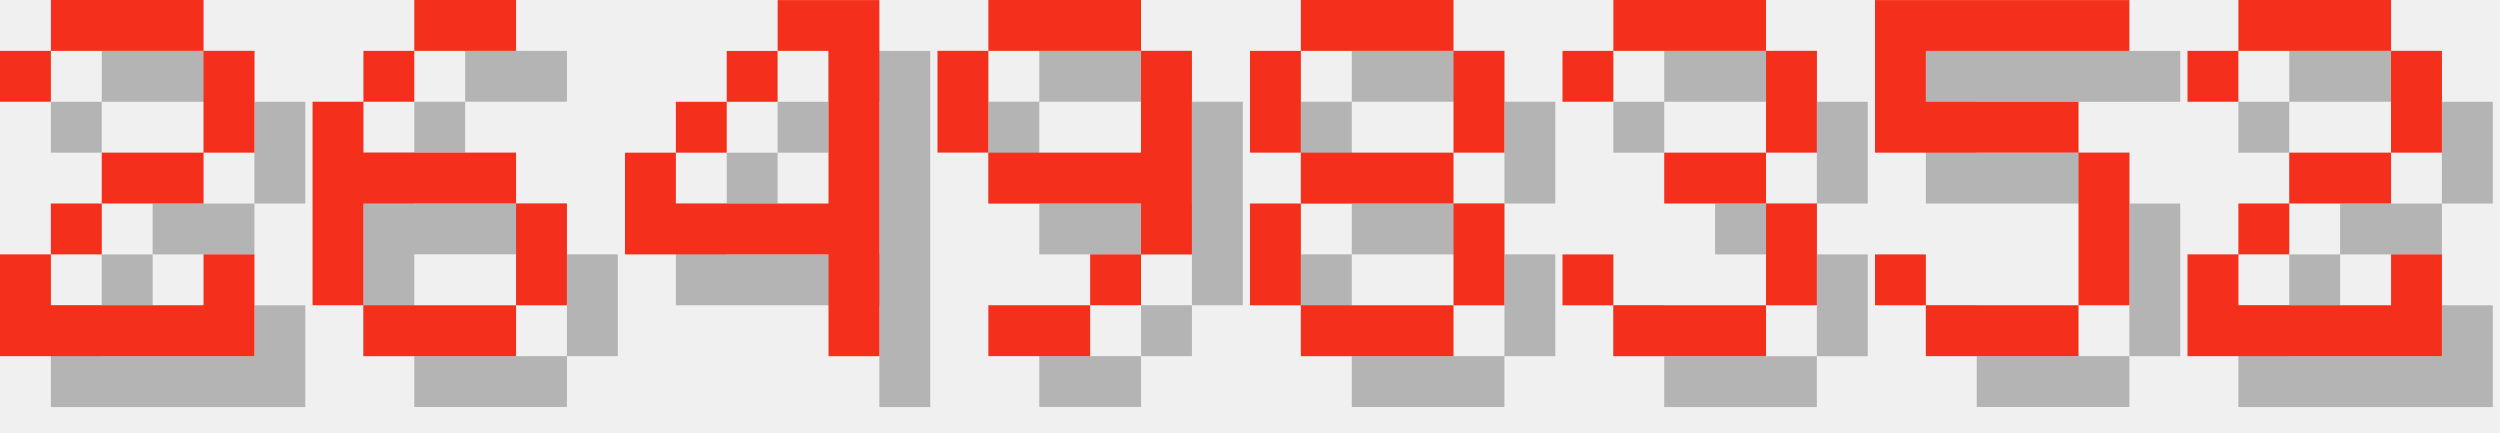
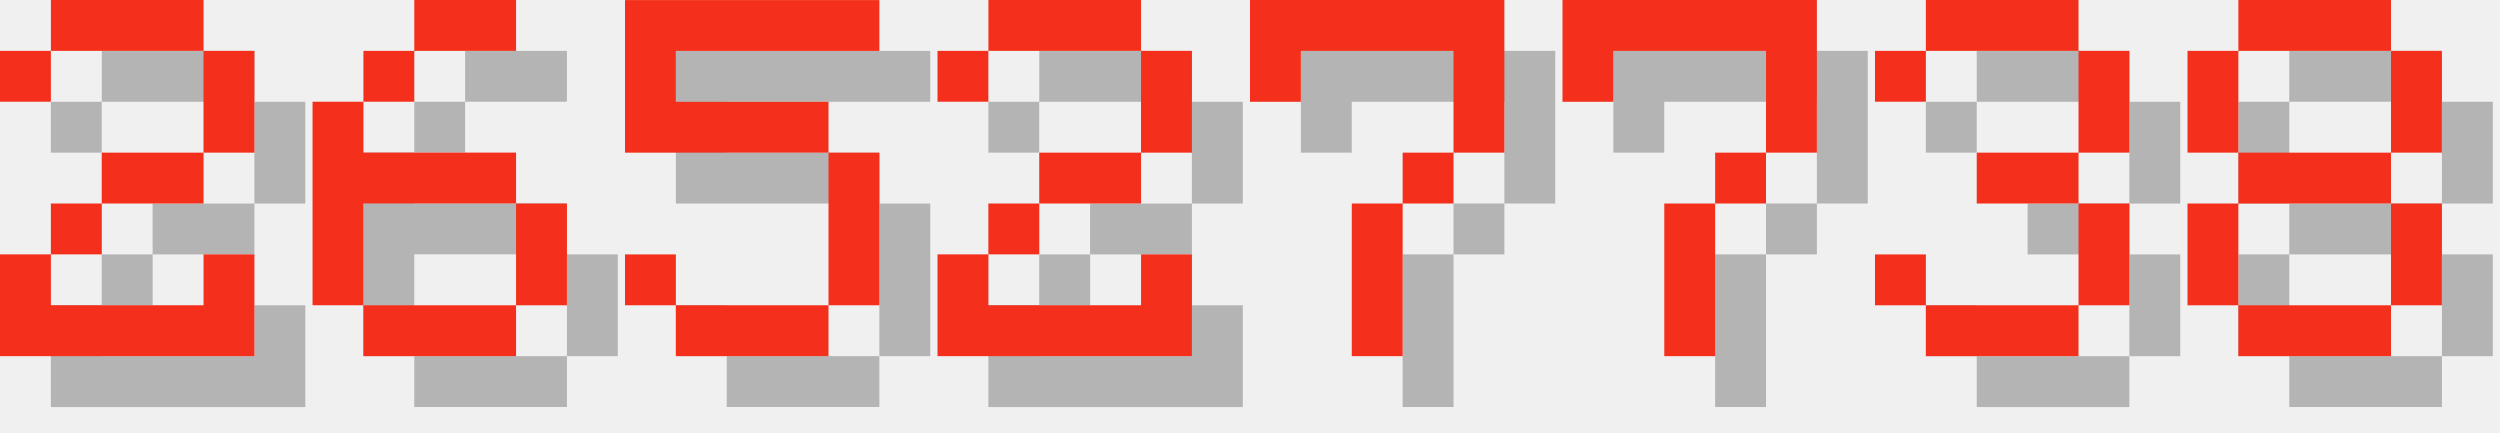
<svg xmlns="http://www.w3.org/2000/svg" version="1.1" width="208.0" height="36">
  <style>
        .text-foreground {
            fill: #F4301C;
        }
        .text-shadow {
            fill: #000000;
            fill-opacity: 0.25;
        }
    </style>
  <g class="digit" id="digit_2" transform="translate(0.0, 0), scale(4)">
    <path id="digit_2_shadow" class="text-shadow" d="m1.058 2.117v1.058h1.058v-1.058h3.175v2.117h-2.117v1.058h-1.058v1.058h-1.058v2.117h5.292v-2.117h-1.058v1.058h-3.175v-1.058h1.058v-1.058h2.117v-1.058h1.058v-2.117h-1.058v-1.058h-3.175v1.058h-1.058z" fill-opacity=".5" style="paint-order:stroke fill markers" />
    <path id="digit_2_fg" class="text-foreground" d="m0 1.058v1.058h1.058v-1.058h3.175v2.117h-2.117v1.058h-1.058v1.058h-1.058v2.117h5.292v-2.117h-1.058v1.058h-3.175v-1.058h1.058v-1.058h2.117v-1.058h1.058v-2.117h-1.058v-1.058h-3.175v1.058h-1.058z" fill="#fff" style="paint-order:stroke fill markers" />
  </g>
  <g class="digit" id="digit_6" transform="translate(26.0, 0), scale(4)">
    <path id="digit_6_shadow" class="text-shadow" d="m3.175 1.058v1.058h2.117v-1.058h-2.117zm0 1.058h-1.058v1.058h1.058v-1.058zm-1.058 1.058h-1.058v4.233h1.058v-2.117h3.175v-1.058h-3.175v-1.058zm3.175 2.117v2.117h1.058v-2.117h-1.058zm0 2.117h-3.175v1.058h3.175v-1.058z" fill-opacity=".5" style="paint-order:stroke fill markers" />
    <path id="digit_6_fg" class="text-foreground" d="m2.117 0v1.058h2.117v-1.058h-2.117zm0 1.058h-1.058v1.058h1.058v-1.058zm-1.058 1.058h-1.058v4.233h1.058v-2.117h3.175v-1.058h-3.175v-1.058zm3.175 2.117v2.117h1.058v-2.117h-1.058zm0 2.117h-3.175v1.058h3.175v-1.058z" fill="#fff" style="paint-order:stroke fill markers" />
  </g>
-   <g class="digit" id="digit_4" transform="translate(52.0, 0), scale(4)">
-     <path id="digit_4_shadow" class="text-shadow" d="m4.233 1.058v1.058h1.058v3.175h-3.175v-1.058h-1.058v2.117h4.233v2.117h1.058v-7.408h-2.117zm-2.117 3.175h1.058v-1.058h-1.058v1.058zm1.058-1.058h1.058v-1.058h-1.058v1.058z" fill-opacity=".5" style="paint-order:stroke fill markers" />
-     <path id="digit_4_fg" class="text-foreground" d="m3.175 0v1.058h1.058v3.175h-3.175v-1.058h-1.058v2.117h4.233v2.117h1.058v-7.408h-2.117zm-2.117 3.175h1.058v-1.058h-1.058v1.058zm1.058-1.058h1.058v-1.058h-1.058v1.058z" fill="#fff" style="paint-order:stroke fill markers" />
+   <g class="digit" id="digit_5" transform="translate(52.0, 0), scale(4)">
+     <path id="digit_5_shadow" class="text-shadow" d="m1.058 1.058v3.175h4.233v3.175h-3.175v-1.058h-1.058v1.058h1.058v1.058h3.175v-1.058h1.058v-3.175h-1.058v-1.058h-3.175v-1.058h4.233v-1.058h-5.292z" fill-opacity=".5" style="paint-order:stroke fill markers" />
+     <path id="digit_5_fg" class="text-foreground" d="m0 0v3.175h4.233v3.175h-3.175v-1.058h-1.058v1.058h1.058v1.058h3.175v-1.058h1.058v-3.175h-1.058v-1.058h-3.175v-1.058h4.233v-1.058h-5.292z" fill="#fff" style="paint-order:stroke fill markers" />
  </g>
-   <g class="digit" id="digit_9" transform="translate(78.0, 0), scale(4)">
-     <path id="digit_9_shadow" class="text-shadow" d="m2.117 1.058v1.058h3.175v-1.058h-3.175zm3.175 1.058v2.117h-3.175v1.058h3.175v1.058h1.058v-4.233h-1.058zm0 4.233h-1.058v1.058h1.058v-1.058zm-1.058 1.058h-2.117v1.058h2.117v-1.058zm-2.117-3.175v-2.117h-1.058v2.117h1.058z" fill-opacity=".5" style="paint-order:stroke fill markers" />
-     <path id="digit_9_fg" class="text-foreground" d="m1.058 0v1.058h3.175v-1.058h-3.175zm3.175 1.058v2.117h-3.175v1.058h3.175v1.058h1.058v-4.233h-1.058zm0 4.233h-1.058v1.058h1.058v-1.058zm-1.058 1.058h-2.117v1.058h2.117v-1.058zm-2.117-3.175v-2.117h-1.058v2.117h1.058z" fill="#fff" style="paint-order:stroke fill markers" />
+   <g class="digit" id="digit_2" transform="translate(78.0, 0), scale(4)">
+     <path id="digit_2_shadow" class="text-shadow" d="m1.058 2.117v1.058h1.058v-1.058h3.175v2.117h-2.117v1.058h-1.058v1.058h-1.058v2.117h5.292v-2.117h-1.058v1.058h-3.175v-1.058h1.058v-1.058h2.117v-1.058h1.058v-2.117h-1.058v-1.058h-3.175v1.058h-1.058z" fill-opacity=".5" style="paint-order:stroke fill markers" />
+     <path id="digit_2_fg" class="text-foreground" d="m0 1.058v1.058h1.058v-1.058h3.175v2.117h-2.117v1.058h-1.058v1.058h-1.058v2.117h5.292v-2.117h-1.058v1.058h-3.175v-1.058h1.058v-1.058h2.117v-1.058h1.058v-2.117h-1.058v-1.058h-3.175v1.058h-1.058z" fill="#fff" style="paint-order:stroke fill markers" />
  </g>
-   <g class="digit" id="digit_8" transform="translate(104.0, 0), scale(4)">
+   <g class="digit" id="digit_7" transform="translate(104.0, 0), scale(4)">
+     <path id="digit_7_shadow" class="text-shadow" d="m1.058 1.058 2e-6 2.117h1.058v-1.058h3.175v1.058l2e-7 1.058h-1.058v1.058h-1.058l4e-7 3.175 1.058 1e-7v-3.175h1.058v-1.058h1.058l5e-7 -1.058v-2.117z" fill-opacity=".5" style="paint-order:stroke fill markers" />
+     <path id="digit_7_fg" class="text-foreground" d="m0 0 2e-6 2.117h1.058v-1.058h3.175v1.058l2e-7 1.058h-1.058v1.058h-1.058l4e-7 3.175 1.058 1e-7v-3.175h1.058v-1.058h1.058l5e-7 -1.058v-2.117z" fill="#fff" style="paint-order:stroke fill markers" />
+   </g>
+   <g class="digit" id="digit_7" transform="translate(130.0, 0), scale(4)">
+     <path id="digit_7_shadow" class="text-shadow" d="m1.058 1.058 2e-6 2.117h1.058v-1.058h3.175v1.058l2e-7 1.058h-1.058v1.058h-1.058l4e-7 3.175 1.058 1e-7v-3.175h1.058v-1.058h1.058l5e-7 -1.058v-2.117z" fill-opacity=".5" style="paint-order:stroke fill markers" />
+     <path id="digit_7_fg" class="text-foreground" d="m0 0 2e-6 2.117h1.058v-1.058h3.175v1.058l2e-7 1.058h-1.058v1.058h-1.058l4e-7 3.175 1.058 1e-7v-3.175h1.058v-1.058h1.058l5e-7 -1.058v-2.117z" fill="#fff" style="paint-order:stroke fill markers" />
+   </g>
+   <g class="digit" id="digit_3" transform="translate(156.0, 0), scale(4)">
+     <path id="digit_3_shadow" class="text-shadow" d="m1.058 2.117v1.058h1.058v-1.058h3.175v2.117h-2.117v1.058h2.117v2.117h-3.175v-1.058h-1.058v1.058h1.058v1.058h3.175v-1.058h1.058v-2.117h-1.058v-1.058h1.058v-2.117h-1.058v-1.058h-3.175v1.058h-1.058z" fill-opacity=".5" style="paint-order:stroke fill markers" />
+     <path id="digit_3_fg" class="text-foreground" d="m0 1.058v1.058h1.058v-1.058h3.175v2.117h-2.117v1.058h2.117v2.117h-3.175v-1.058h-1.058v1.058h1.058v1.058h3.175v-1.058h1.058v-2.117h-1.058v-1.058h1.058v-2.117h-1.058v-1.058h-3.175v1.058h-1.058z" fill="#fff" style="paint-order:stroke fill markers" />
+   </g>
+   <g class="digit" id="digit_8" transform="translate(182.0, 0), scale(4)">
    <path id="digit_8_shadow" class="text-shadow" d="m2.117 1.058v1.058h3.175v-1.058h-3.175zm3.175 1.058v2.117h1.058v-2.117h-1.058zm0 2.117h-3.175v1.058h3.175v-1.058zm0 1.058v2.117h1.058v-2.117h-1.058zm0 2.117h-3.175v1.058h3.175v-1.058zm-3.175 0v-2.117h-1.058v2.117h1.058zm0-3.175v-2.117h-1.058v2.117h1.058z" fill-opacity=".5" style="paint-order:stroke fill markers" />
    <path id="digit_8_fg" class="text-foreground" d="m1.058 0v1.058h3.175v-1.058h-3.175zm3.175 1.058v2.117h1.058v-2.117h-1.058zm0 2.117h-3.175v1.058h3.175v-1.058zm0 1.058v2.117h1.058v-2.117h-1.058zm0 2.117h-3.175v1.058h3.175v-1.058zm-3.175 0v-2.117h-1.058v2.117h1.058zm0-3.175v-2.117h-1.058v2.117h1.058z" fill="#fff" style="paint-order:stroke fill markers" />
  </g>
-   <g class="digit" id="digit_3" transform="translate(130.0, 0), scale(4)">
-     <path id="digit_3_shadow" class="text-shadow" d="m1.058 2.117v1.058h1.058v-1.058h3.175v2.117h-2.117v1.058h2.117v2.117h-3.175v-1.058h-1.058v1.058h1.058v1.058h3.175v-1.058h1.058v-2.117h-1.058v-1.058h1.058v-2.117h-1.058v-1.058h-3.175v1.058h-1.058z" fill-opacity=".5" style="paint-order:stroke fill markers" />
-     <path id="digit_3_fg" class="text-foreground" d="m0 1.058v1.058h1.058v-1.058h3.175v2.117h-2.117v1.058h2.117v2.117h-3.175v-1.058h-1.058v1.058h1.058v1.058h3.175v-1.058h1.058v-2.117h-1.058v-1.058h1.058v-2.117h-1.058v-1.058h-3.175v1.058h-1.058z" fill="#fff" style="paint-order:stroke fill markers" />
-   </g>
-   <g class="digit" id="digit_5" transform="translate(156.0, 0), scale(4)">
-     <path id="digit_5_shadow" class="text-shadow" d="m1.058 1.058v3.175h4.233v3.175h-3.175v-1.058h-1.058v1.058h1.058v1.058h3.175v-1.058h1.058v-3.175h-1.058v-1.058h-3.175v-1.058h4.233v-1.058h-5.292z" fill-opacity=".5" style="paint-order:stroke fill markers" />
-     <path id="digit_5_fg" class="text-foreground" d="m0 0v3.175h4.233v3.175h-3.175v-1.058h-1.058v1.058h1.058v1.058h3.175v-1.058h1.058v-3.175h-1.058v-1.058h-3.175v-1.058h4.233v-1.058h-5.292z" fill="#fff" style="paint-order:stroke fill markers" />
-   </g>
-   <g class="digit" id="digit_2" transform="translate(182.0, 0), scale(4)">
-     <path id="digit_2_shadow" class="text-shadow" d="m1.058 2.117v1.058h1.058v-1.058h3.175v2.117h-2.117v1.058h-1.058v1.058h-1.058v2.117h5.292v-2.117h-1.058v1.058h-3.175v-1.058h1.058v-1.058h2.117v-1.058h1.058v-2.117h-1.058v-1.058h-3.175v1.058h-1.058z" fill-opacity=".5" style="paint-order:stroke fill markers" />
-     <path id="digit_2_fg" class="text-foreground" d="m0 1.058v1.058h1.058v-1.058h3.175v2.117h-2.117v1.058h-1.058v1.058h-1.058v2.117h5.292v-2.117h-1.058v1.058h-3.175v-1.058h1.058v-1.058h2.117v-1.058h1.058v-2.117h-1.058v-1.058h-3.175v1.058h-1.058z" fill="#fff" style="paint-order:stroke fill markers" />
-   </g>
</svg>
